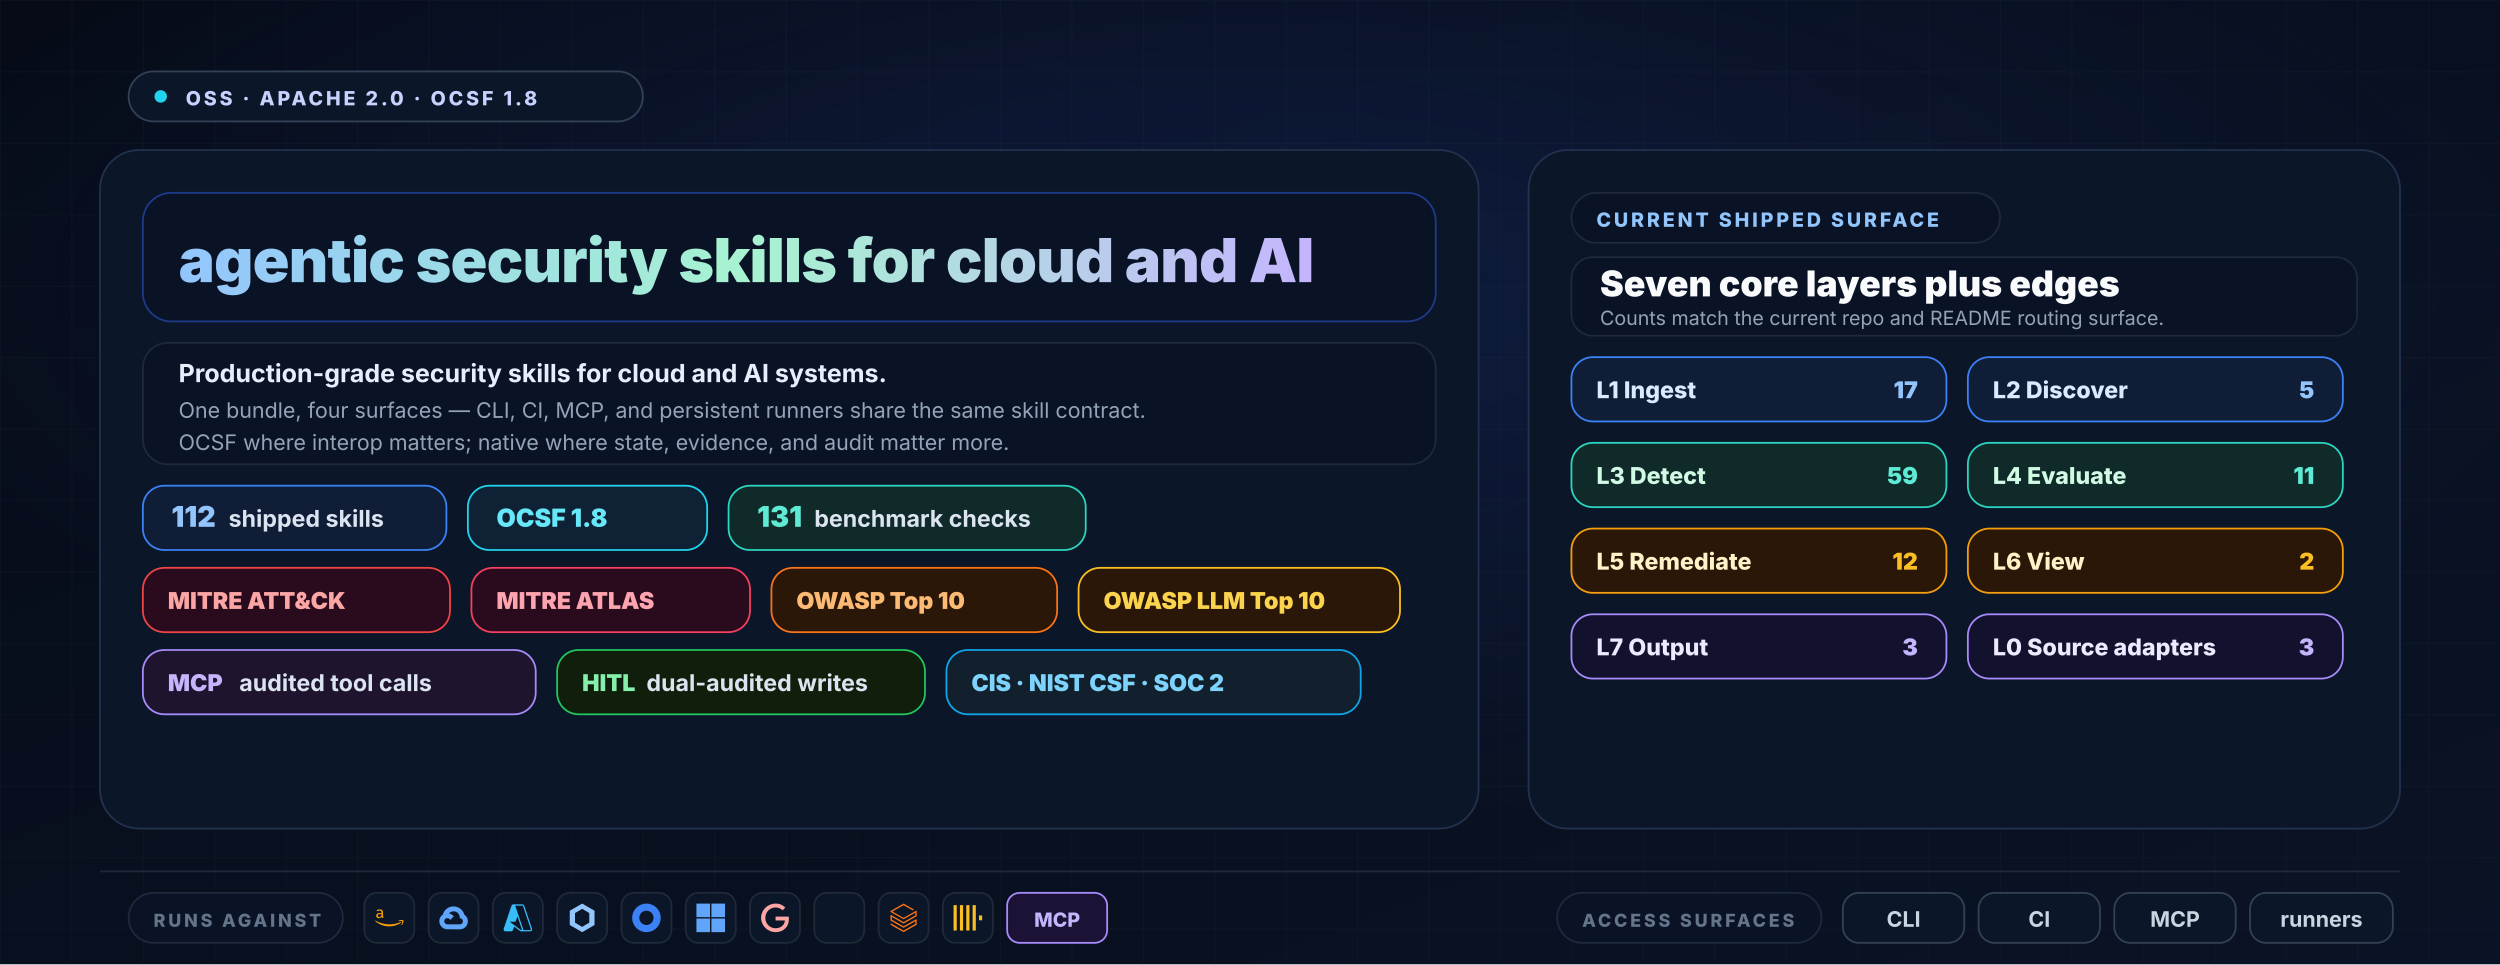
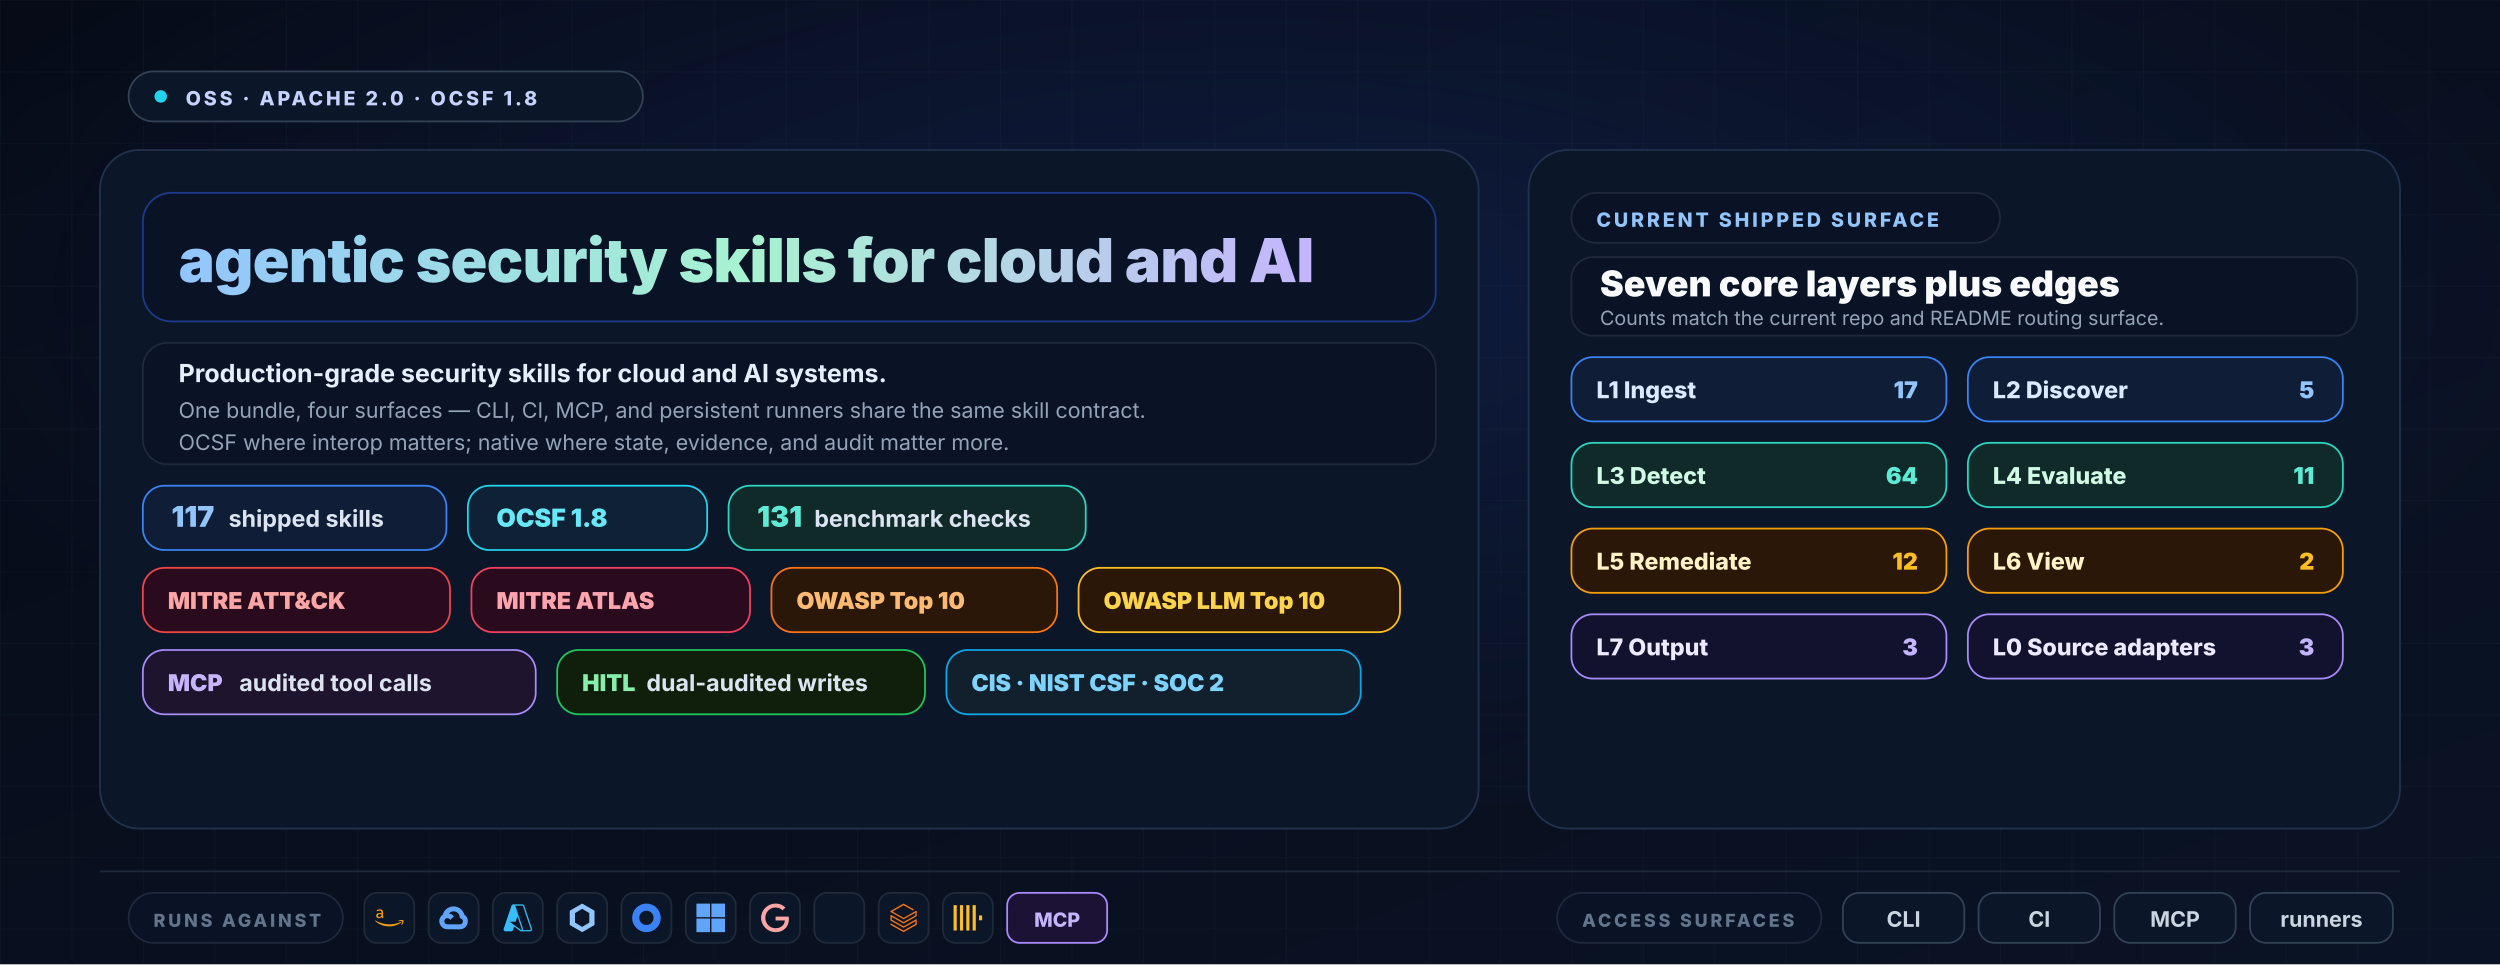
<svg xmlns="http://www.w3.org/2000/svg" width="1400" height="540" viewBox="0 0 1400 540" role="img" aria-labelledby="title desc">
  <defs>
    <linearGradient id="bg" x1="0" y1="0" x2="1" y2="1">
      <stop offset="0%" stop-color="#060b17" />
      <stop offset="100%" stop-color="#0a1325" />
    </linearGradient>
    <radialGradient id="glow" cx="50%" cy="30%" r="55%">
      <stop offset="0%" stop-color="#1e3a8a" stop-opacity="0.3" />
      <stop offset="100%" stop-color="#1e3a8a" stop-opacity="0" />
    </radialGradient>
    <linearGradient id="wordmark" x1="0" y1="0" x2="1" y2="0">
      <stop offset="0%" stop-color="#93c5fd" />
      <stop offset="50%" stop-color="#a7f3d0" />
      <stop offset="100%" stop-color="#c4b5fd" />
    </linearGradient>
    <pattern id="grid" x="0" y="0" width="40" height="40" patternUnits="userSpaceOnUse">
      <path d="M40 0H0V40" fill="none" stroke="#1e293b" stroke-opacity="0.25" stroke-width="1" />
    </pattern>
    <symbol id="aws" viewBox="0 0 24 24">
      <path fill="#f59e0b" d="M6.763 10.036c0 .296.032.535.088.71.064.176.144.368.256.576.04.063.056.127.056.183 0 .08-.048.16-.152.24l-.503.335a.383.383 0 0 1-.208.072c-.08 0-.16-.04-.239-.112a2.47 2.47 0 0 1-.287-.375 6.18 6.18 0 0 1-.248-.471c-.622.734-1.405 1.101-2.347 1.101-.67 0-1.205-.191-1.596-.574-.391-.384-.59-.894-.59-1.533 0-.678.239-1.23.726-1.644.487-.415 1.133-.623 1.955-.623.272 0 .551.024.846.064.296.04.6.104.918.176v-.583c0-.607-.127-1.03-.375-1.277-.255-.248-.686-.367-1.3-.367-.28 0-.568.031-.863.103-.295.072-.583.16-.862.272a2.287 2.287 0 0 1-.28.104.488.488 0 0 1-.127.023c-.112 0-.168-.08-.168-.247v-.391c0-.128.016-.224.056-.28a.597.597 0 0 1 .224-.167c.279-.144.614-.264 1.005-.36a4.84 4.84 0 0 1 1.246-.151c.95 0 1.644.216 2.091.647.439.43.662 1.085.662 1.963v2.586zm-3.24 1.214c.263 0 .534-.048.822-.144.287-.096.543-.271.758-.51.128-.152.224-.32.272-.512.047-.191.08-.423.08-.694v-.335a6.66 6.66 0 0 0-.735-.136 6.02 6.02 0 0 0-.75-.048c-.535 0-.926.104-1.19.32-.263.215-.39.518-.39.917 0 .375.095.655.295.846.191.2.47.296.838.296zM21.698 16.207c-2.626 1.94-6.442 2.969-9.722 2.969-4.598 0-8.74-1.7-11.87-4.526-.247-.223-.024-.527.272-.351 3.384 1.963 7.559 3.153 11.877 3.153 2.914 0 6.114-.607 9.06-1.852.439-.2.814.287.383.607zM22.792 14.961c-.336-.43-2.22-.207-3.074-.103-.255.032-.295-.192-.063-.36 1.5-1.053 3.967-.75 4.254-.399.287.36-.08 2.826-1.485 4.007-.215.184-.423.088-.327-.151.32-.79 1.03-2.57.695-2.994z" />
    </symbol>
    <symbol id="gcp" viewBox="0 0 24 24">
      <path fill="#60a5fa" d="M12.19 2.38a9.344 9.344 0 0 0-9.234 6.893c.053-.02-.055.013 0 0-3.875 2.551-3.922 8.11-.247 10.941l.006-.007-.007.03a6.717 6.717 0 0 0 4.077 1.356h5.173l.03.03h5.192c6.687.053 9.376-8.605 3.835-12.35a9.365 9.365 0 0 0-2.821-4.552l-.043.043.006-.05A9.344 9.344 0 0 0 12.19 2.38zm-.358 4.146c1.244-.04 2.518.368 3.486 1.15a5.186 5.186 0 0 1 1.862 4.078v.518c3.53-.07 3.53 5.262 0 5.193h-5.193l-.008.009v-.04H6.785a2.59 2.59 0 0 1-1.067-.23h.001a2.597 2.597 0 1 1 3.437-3.437l3.013-3.012A6.747 6.747 0 0 0 8.11 8.24c.018-.01.04-.026.054-.023a5.186 5.186 0 0 1 3.67-1.69z" />
    </symbol>
    <symbol id="azure" viewBox="0 0 24 24">
      <path fill="#38bdf8" d="M22.379 23.343a1.62 1.62 0 0 0 1.536-2.14v.002L17.35 1.76A1.62 1.62 0 0 0 15.816.657H8.184A1.62 1.62 0 0 0 6.65 1.76L.086 21.204a1.62 1.62 0 0 0 1.536 2.139h4.741a1.62 1.62 0 0 0 1.535-1.103l.977-2.892 4.947 3.675c.28.208.618.32.966.32m-3.084-12.531 3.624 10.739a.54.54 0 0 1-.51.713v-.001h-.03a.54.54 0 0 1-.322-.106l-9.287-6.9h4.853m6.313 7.006c.116-.326.13-.694.007-1.058L9.79 1.76a1.722 1.722 0 0 0-.007-.02h6.034a.54.54 0 0 1 .512.366l6.562 19.445a.54.54 0 0 1-.338.684" />
    </symbol>
    <symbol id="k8s" viewBox="0 0 24 24">
      <path fill="#93c5fd" d="M12 0L1.6 6v12L12 24l10.4-6V6L12 0zm0 4.4L18 8v8L12 19.6 6 16V8l6-3.6z" />
    </symbol>
    <symbol id="okta" viewBox="0 0 24 24">
      <path fill="#3b82f6" d="M12 0C5.389 0 0 5.35 0 12s5.35 12 12 12 12-5.35 12-12S18.611 0 12 0zm0 18c-3.325 0-6-2.675-6-6s2.675-6 6-6 6 2.675 6 6-2.675 6-6 6z" />
    </symbol>
    <symbol id="entra" viewBox="0 0 24 24">
      <path fill="#60a5fa" d="M0 0v11.408h11.408V0zm12.594 0v11.408H24V0zM0 12.594V24h11.408V12.594zm12.594 0V24H24V12.594z" />
    </symbol>
    <symbol id="google" viewBox="0 0 24 24">
      <path fill="#fca5a5" d="M12.48 10.92v3.28h7.84c-.24 1.84-.853 3.187-1.787 4.133-1.147 1.147-2.933 2.4-6.053 2.4-4.827 0-8.6-3.893-8.6-8.72s3.773-8.72 8.6-8.72c2.6 0 4.507 1.027 5.907 2.347l2.307-2.307C18.747 1.44 16.133 0 12.48 0 5.867 0 .307 5.387.307 12s5.56 12 12.173 12c3.573 0 6.267-1.173 8.373-3.36 2.16-2.16 2.84-5.213 2.84-7.667 0-.76-.053-1.467-.173-2.053H12.48z" />
    </symbol>
    <symbol id="snowflake" viewBox="0 0 24 24">
      <path fill="#7dd3fc" d="M12 2v20M5 5l14 14M19 5L5 19M2 12h20" />
    </symbol>
    <symbol id="databricks" viewBox="0 0 24 24">
      <path fill="#f97316" d="M.95 14.184L12 20.403l9.919-5.55v2.21L12 22.662l-10.484-5.96-.565.308v.77L12 24l11.05-6.218v-4.317l-.515-.309L12 19.118l-9.867-5.653v-2.21L12 16.805l11.05-6.218V6.32l-.515-.308L12 11.974 2.647 6.681 12 1.388l7.76 4.368.668-.411v-.566L12 0 .95 6.27v.72L12 13.207l9.919-5.55v2.26L12 15.52 1.516 9.56l-.565.308Z" />
    </symbol>
    <symbol id="clickhouse" viewBox="0 0 24 24">
      <path fill="#fbbf24" d="M21.333 10H24v4h-2.667ZM16 1.335h2.667v21.33H16Zm-5.333 0h2.666v21.33h-2.666ZM0 22.665V1.335h2.667v21.33zm5.333-21.33H8v21.33H5.333Z" />
    </symbol>
  </defs>
  <rect width="1400" height="540" fill="url(#bg)" />
  <rect width="1400" height="540" fill="url(#grid)" />
  <rect width="1400" height="540" fill="url(#glow)" />
  <g font-family="Inter, Segoe UI, ui-sans-serif, Arial, sans-serif">
    <g transform="translate(72,40)">
      <rect x="0" y="0" width="288" height="28" rx="14" fill="#0b1628" stroke="#334155" />
      <circle cx="18" cy="14" r="3.5" fill="#22d3ee" />
      <text x="32" y="19" fill="#c7d2fe" font-size="11" font-weight="800" letter-spacing="1.6">OSS · APACHE 2.0 · OCSF 1.8</text>
    </g>
    <rect x="56" y="84" width="772" height="380" rx="22" fill="#0b1628" stroke="#22314d" />
    <rect x="856" y="84" width="488" height="380" rx="22" fill="#0b1628" stroke="#22314d" />
    <g transform="translate(80,108)">
      <rect x="0" y="0" width="724" height="72" rx="16" fill="#0a1326" stroke="#1e3a8a" />
      <text x="20" y="50" font-size="34" font-weight="900" fill="url(#wordmark)" letter-spacing="-0.4">agentic security skills for cloud and AI</text>
    </g>
    <g transform="translate(80,192)">
      <rect x="0" y="0" width="724" height="68" rx="14" fill="#0a1326" stroke="#1e293b" />
      <text x="20" y="22" fill="#e5eefb" font-size="14" font-weight="700">Production-grade security skills for cloud and AI systems.</text>
      <text x="20" y="42" fill="#94a3b8" font-size="12">One bundle, four surfaces — CLI, CI, MCP, and persistent runners share the same skill contract.</text>
      <text x="20" y="60" fill="#94a3b8" font-size="12">OCSF where interop matters; native where state, evidence, and audit matter more.</text>
    </g>
    <g transform="translate(80,272)">
      <g>
        <rect x="0" y="0" width="170" height="36" rx="12" fill="#0f1d36" stroke="#3b82f6" />
-         <text x="16" y="23" fill="#93c5fd" font-size="16" font-weight="900">112</text>
+         <text x="16" y="23" fill="#93c5fd" font-size="16" font-weight="900">117</text>
        <text x="48" y="23" fill="#dbe4f0" font-size="13" font-weight="700">shipped skills</text>
      </g>
      <g transform="translate(182,0)">
        <rect x="0" y="0" width="134" height="36" rx="12" fill="#0f2235" stroke="#22d3ee" />
        <text x="16" y="23" fill="#67e8f9" font-size="14" font-weight="900">OCSF 1.8</text>
      </g>
      <g transform="translate(328,0)">
        <rect x="0" y="0" width="200" height="36" rx="12" fill="#0f2a28" stroke="#2dd4bf" />
        <text x="16" y="23" fill="#5eead4" font-size="16" font-weight="900">131</text>
        <text x="48" y="23" fill="#dbe4f0" font-size="13" font-weight="700">benchmark checks</text>
      </g>
    </g>
    <g transform="translate(80,318)">
      <g>
        <rect x="0" y="0" width="172" height="36" rx="12" fill="#2a0b1e" stroke="#ef4444" />
        <text x="14" y="23" fill="#fca5a5" font-size="13" font-weight="900">MITRE ATT&amp;CK</text>
      </g>
      <g transform="translate(184,0)">
        <rect x="0" y="0" width="156" height="36" rx="12" fill="#2a0b1e" stroke="#f43f5e" />
        <text x="14" y="23" fill="#fda4af" font-size="13" font-weight="900">MITRE ATLAS</text>
      </g>
      <g transform="translate(352,0)">
        <rect x="0" y="0" width="160" height="36" rx="12" fill="#2a1708" stroke="#f97316" />
        <text x="14" y="23" fill="#fdba74" font-size="13" font-weight="900">OWASP Top 10</text>
      </g>
      <g transform="translate(524,0)">
        <rect x="0" y="0" width="180" height="36" rx="12" fill="#2a1708" stroke="#fbbf24" />
        <text x="14" y="23" fill="#fcd34d" font-size="13" font-weight="900">OWASP LLM Top 10</text>
      </g>
    </g>
    <g transform="translate(80,364)">
      <g>
        <rect x="0" y="0" width="220" height="36" rx="12" fill="#1f142e" stroke="#a78bfa" />
        <text x="14" y="23" fill="#c4b5fd" font-size="13" font-weight="900">MCP</text>
        <text x="54" y="23" fill="#dbe4f0" font-size="13" font-weight="700">audited tool calls</text>
      </g>
      <g transform="translate(232,0)">
        <rect x="0" y="0" width="206" height="36" rx="12" fill="#0f1f0b" stroke="#22c55e" />
        <text x="14" y="23" fill="#86efac" font-size="13" font-weight="900">HITL</text>
        <text x="50" y="23" fill="#dbe4f0" font-size="13" font-weight="700">dual-audited writes</text>
      </g>
      <g transform="translate(450,0)">
        <rect x="0" y="0" width="232" height="36" rx="12" fill="#11202c" stroke="#0ea5e9" />
        <text x="14" y="23" fill="#7dd3fc" font-size="13" font-weight="900">CIS · NIST CSF · SOC 2</text>
      </g>
    </g>
    <g transform="translate(880,108)">
      <rect x="0" y="0" width="240" height="28" rx="14" fill="#0a1326" stroke="#1e293b" />
      <text x="14" y="19" fill="#93c5fd" font-size="11" font-weight="800" letter-spacing="1.6">CURRENT SHIPPED SURFACE</text>
    </g>
    <g transform="translate(880,144)">
      <rect x="0" y="0" width="440" height="44" rx="12" fill="#0a1326" stroke="#1e293b" />
      <text x="16" y="22" fill="#f8fafc" font-size="20" font-weight="900">Seven core layers plus edges</text>
      <text x="16" y="38" fill="#94a3b8" font-size="11">Counts match the current repo and README routing surface.</text>
    </g>
    <g transform="translate(880,200)">
      <g>
        <rect x="0" y="0" width="210" height="36" rx="12" fill="#0f1d36" stroke="#3b82f6" />
        <text x="14" y="23" fill="#dbeafe" font-size="13" font-weight="800">L1 Ingest</text>
        <text x="194" y="23" text-anchor="end" fill="#93c5fd" font-size="13" font-weight="900">17</text>
      </g>
      <g transform="translate(222,0)">
        <rect x="0" y="0" width="210" height="36" rx="12" fill="#0f1d36" stroke="#3b82f6" />
        <text x="14" y="23" fill="#dbeafe" font-size="13" font-weight="800">L2 Discover</text>
        <text x="194" y="23" text-anchor="end" fill="#93c5fd" font-size="13" font-weight="900">5</text>
      </g>
      <g transform="translate(0,48)">
        <rect x="0" y="0" width="210" height="36" rx="12" fill="#0f2a28" stroke="#2dd4bf" />
        <text x="14" y="23" fill="#d1fae5" font-size="13" font-weight="800">L3 Detect</text>
-         <text x="194" y="23" text-anchor="end" fill="#5eead4" font-size="13" font-weight="900">59</text>
+         <text x="194" y="23" text-anchor="end" fill="#5eead4" font-size="13" font-weight="900">64</text>
      </g>
      <g transform="translate(222,48)">
        <rect x="0" y="0" width="210" height="36" rx="12" fill="#0f2a28" stroke="#2dd4bf" />
        <text x="14" y="23" fill="#d1fae5" font-size="13" font-weight="800">L4 Evaluate</text>
        <text x="194" y="23" text-anchor="end" fill="#5eead4" font-size="13" font-weight="900">11</text>
      </g>
      <g transform="translate(0,96)">
        <rect x="0" y="0" width="210" height="36" rx="12" fill="#2a1708" stroke="#f59e0b" />
        <text x="14" y="23" fill="#fef3c7" font-size="13" font-weight="800">L5 Remediate</text>
        <text x="194" y="23" text-anchor="end" fill="#fbbf24" font-size="13" font-weight="900">12</text>
      </g>
      <g transform="translate(222,96)">
        <rect x="0" y="0" width="210" height="36" rx="12" fill="#2a1708" stroke="#f59e0b" />
        <text x="14" y="23" fill="#fef3c7" font-size="13" font-weight="800">L6 View</text>
        <text x="194" y="23" text-anchor="end" fill="#fbbf24" font-size="13" font-weight="900">2</text>
      </g>
      <g transform="translate(0,144)">
        <rect x="0" y="0" width="210" height="36" rx="12" fill="#12112e" stroke="#a78bfa" />
        <text x="14" y="23" fill="#ede9fe" font-size="13" font-weight="800">L7 Output</text>
        <text x="194" y="23" text-anchor="end" fill="#c4b5fd" font-size="13" font-weight="900">3</text>
      </g>
      <g transform="translate(222,144)">
        <rect x="0" y="0" width="210" height="36" rx="12" fill="#12112e" stroke="#a78bfa" />
        <text x="14" y="23" fill="#ede9fe" font-size="13" font-weight="800">L0 Source adapters</text>
        <text x="194" y="23" text-anchor="end" fill="#c4b5fd" font-size="13" font-weight="900">3</text>
      </g>
    </g>
    <line x1="56" y1="488" x2="1344" y2="488" stroke="#1e293b" stroke-width="1" />
    <g transform="translate(72,500)">
      <rect x="0" y="0" width="120" height="28" rx="14" fill="#0a1326" stroke="#1e293b" />
      <text x="14" y="19" fill="#64748b" font-size="10" font-weight="800" letter-spacing="1.6">RUNS AGAINST</text>
    </g>
    <g transform="translate(204,500)">
      <g>
        <rect x="0" y="0" width="28" height="28" rx="7" fill="#0b1628" stroke="#1f2937" />
        <use href="#aws" x="6" y="6" width="16" height="16" />
      </g>
      <g transform="translate(36,0)">
        <rect x="0" y="0" width="28" height="28" rx="7" fill="#0b1628" stroke="#1f2937" />
        <use href="#gcp" x="6" y="6" width="16" height="16" />
      </g>
      <g transform="translate(72,0)">
        <rect x="0" y="0" width="28" height="28" rx="7" fill="#0b1628" stroke="#1f2937" />
        <use href="#azure" x="6" y="6" width="16" height="16" />
      </g>
      <g transform="translate(108,0)">
        <rect x="0" y="0" width="28" height="28" rx="7" fill="#0b1628" stroke="#1f2937" />
        <use href="#k8s" x="6" y="6" width="16" height="16" />
      </g>
      <g transform="translate(144,0)">
        <rect x="0" y="0" width="28" height="28" rx="7" fill="#0b1628" stroke="#1f2937" />
        <use href="#okta" x="6" y="6" width="16" height="16" />
      </g>
      <g transform="translate(180,0)">
        <rect x="0" y="0" width="28" height="28" rx="7" fill="#0b1628" stroke="#1f2937" />
        <use href="#entra" x="6" y="6" width="16" height="16" />
      </g>
      <g transform="translate(216,0)">
        <rect x="0" y="0" width="28" height="28" rx="7" fill="#0b1628" stroke="#1f2937" />
        <use href="#google" x="6" y="6" width="16" height="16" />
      </g>
      <g transform="translate(252,0)">
        <rect x="0" y="0" width="28" height="28" rx="7" fill="#0b1628" stroke="#1f2937" />
        <use href="#snowflake" x="6" y="6" width="16" height="16" />
      </g>
      <g transform="translate(288,0)">
        <rect x="0" y="0" width="28" height="28" rx="7" fill="#0b1628" stroke="#1f2937" />
        <use href="#databricks" x="6" y="6" width="16" height="16" />
      </g>
      <g transform="translate(324,0)">
        <rect x="0" y="0" width="28" height="28" rx="7" fill="#0b1628" stroke="#1f2937" />
        <use href="#clickhouse" x="6" y="6" width="16" height="16" />
      </g>
      <g transform="translate(360,0)">
        <rect x="0" y="0" width="56" height="28" rx="7" fill="#1b1235" stroke="#a78bfa" />
        <text x="28" y="19" text-anchor="middle" fill="#c4b5fd" font-size="11" font-weight="800">MCP</text>
      </g>
    </g>
    <g transform="translate(872,500)">
      <rect x="0" y="0" width="148" height="28" rx="14" fill="#0a1326" stroke="#1e293b" />
      <text x="14" y="19" fill="#64748b" font-size="10" font-weight="800" letter-spacing="1.6">ACCESS SURFACES</text>
    </g>
    <g transform="translate(1032,500)">
      <rect x="0" y="0" width="68" height="28" rx="9" fill="#0b1628" stroke="#334155" />
      <text x="34" y="19" text-anchor="middle" fill="#cbd5e1" font-size="12" font-weight="700">CLI</text>
      <rect x="76" y="0" width="68" height="28" rx="9" fill="#0b1628" stroke="#334155" />
      <text x="110" y="19" text-anchor="middle" fill="#cbd5e1" font-size="12" font-weight="700">CI</text>
      <rect x="152" y="0" width="68" height="28" rx="9" fill="#0b1628" stroke="#334155" />
      <text x="186" y="19" text-anchor="middle" fill="#cbd5e1" font-size="12" font-weight="700">MCP</text>
      <rect x="228" y="0" width="80" height="28" rx="9" fill="#0b1628" stroke="#334155" />
      <text x="268" y="19" text-anchor="middle" fill="#cbd5e1" font-size="12" font-weight="700">runners</text>
    </g>
  </g>
</svg>
